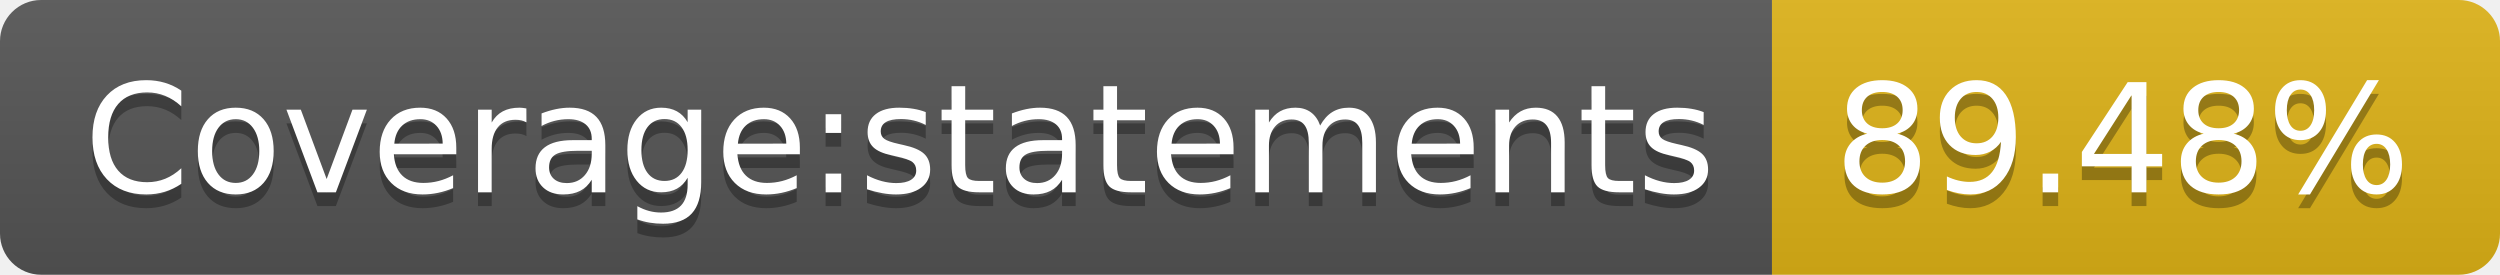
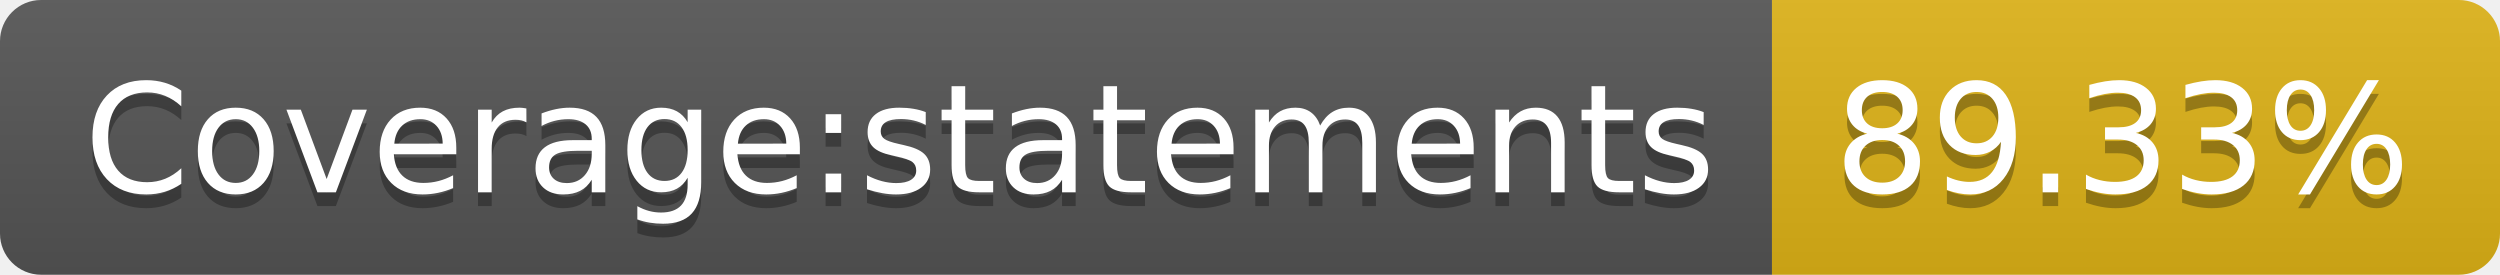
<svg xmlns="http://www.w3.org/2000/svg" width="182" height="20">
  <linearGradient id="b" x2="0" y2="100%">
    <stop offset="0" stop-color="#bbb" stop-opacity=".1" />
    <stop offset="1" stop-opacity=".1" />
  </linearGradient>
  <clipPath id="a">
    <rect width="182" height="20" rx="3" fill="#fff" />
  </clipPath>
  <g clip-path="url(#a)">
    <path fill="#555" d="M0 0h129v20H0z" />
    <path fill="#dfb317" d="M129 0h53v20H129z" />
    <path fill="url(#b)" d="M0 0h182v20H0z" />
  </g>
  <g fill="#fff" text-anchor="middle" font-family="DejaVu Sans,Verdana,Geneva,sans-serif" font-size="110">
    <text x="655" y="150" fill="#010101" fill-opacity=".3" transform="scale(.1)" textLength="1190">Coverage:statements</text>
    <text x="655" y="140" transform="scale(.1)" textLength="1190">Coverage:statements</text>
-     <text x="1545" y="150" fill="#010101" fill-opacity=".3" transform="scale(.1)" textLength="430">89.48%</text>
-     <text x="1545" y="140" transform="scale(.1)" textLength="430">89.48%</text>
+     <text x="1545" y="150" fill="#010101" fill-opacity=".3" transform="scale(.1)" textLength="430">89.33%</text>
+     <text x="1545" y="140" transform="scale(.1)" textLength="430">89.33%</text>
  </g>
</svg>
